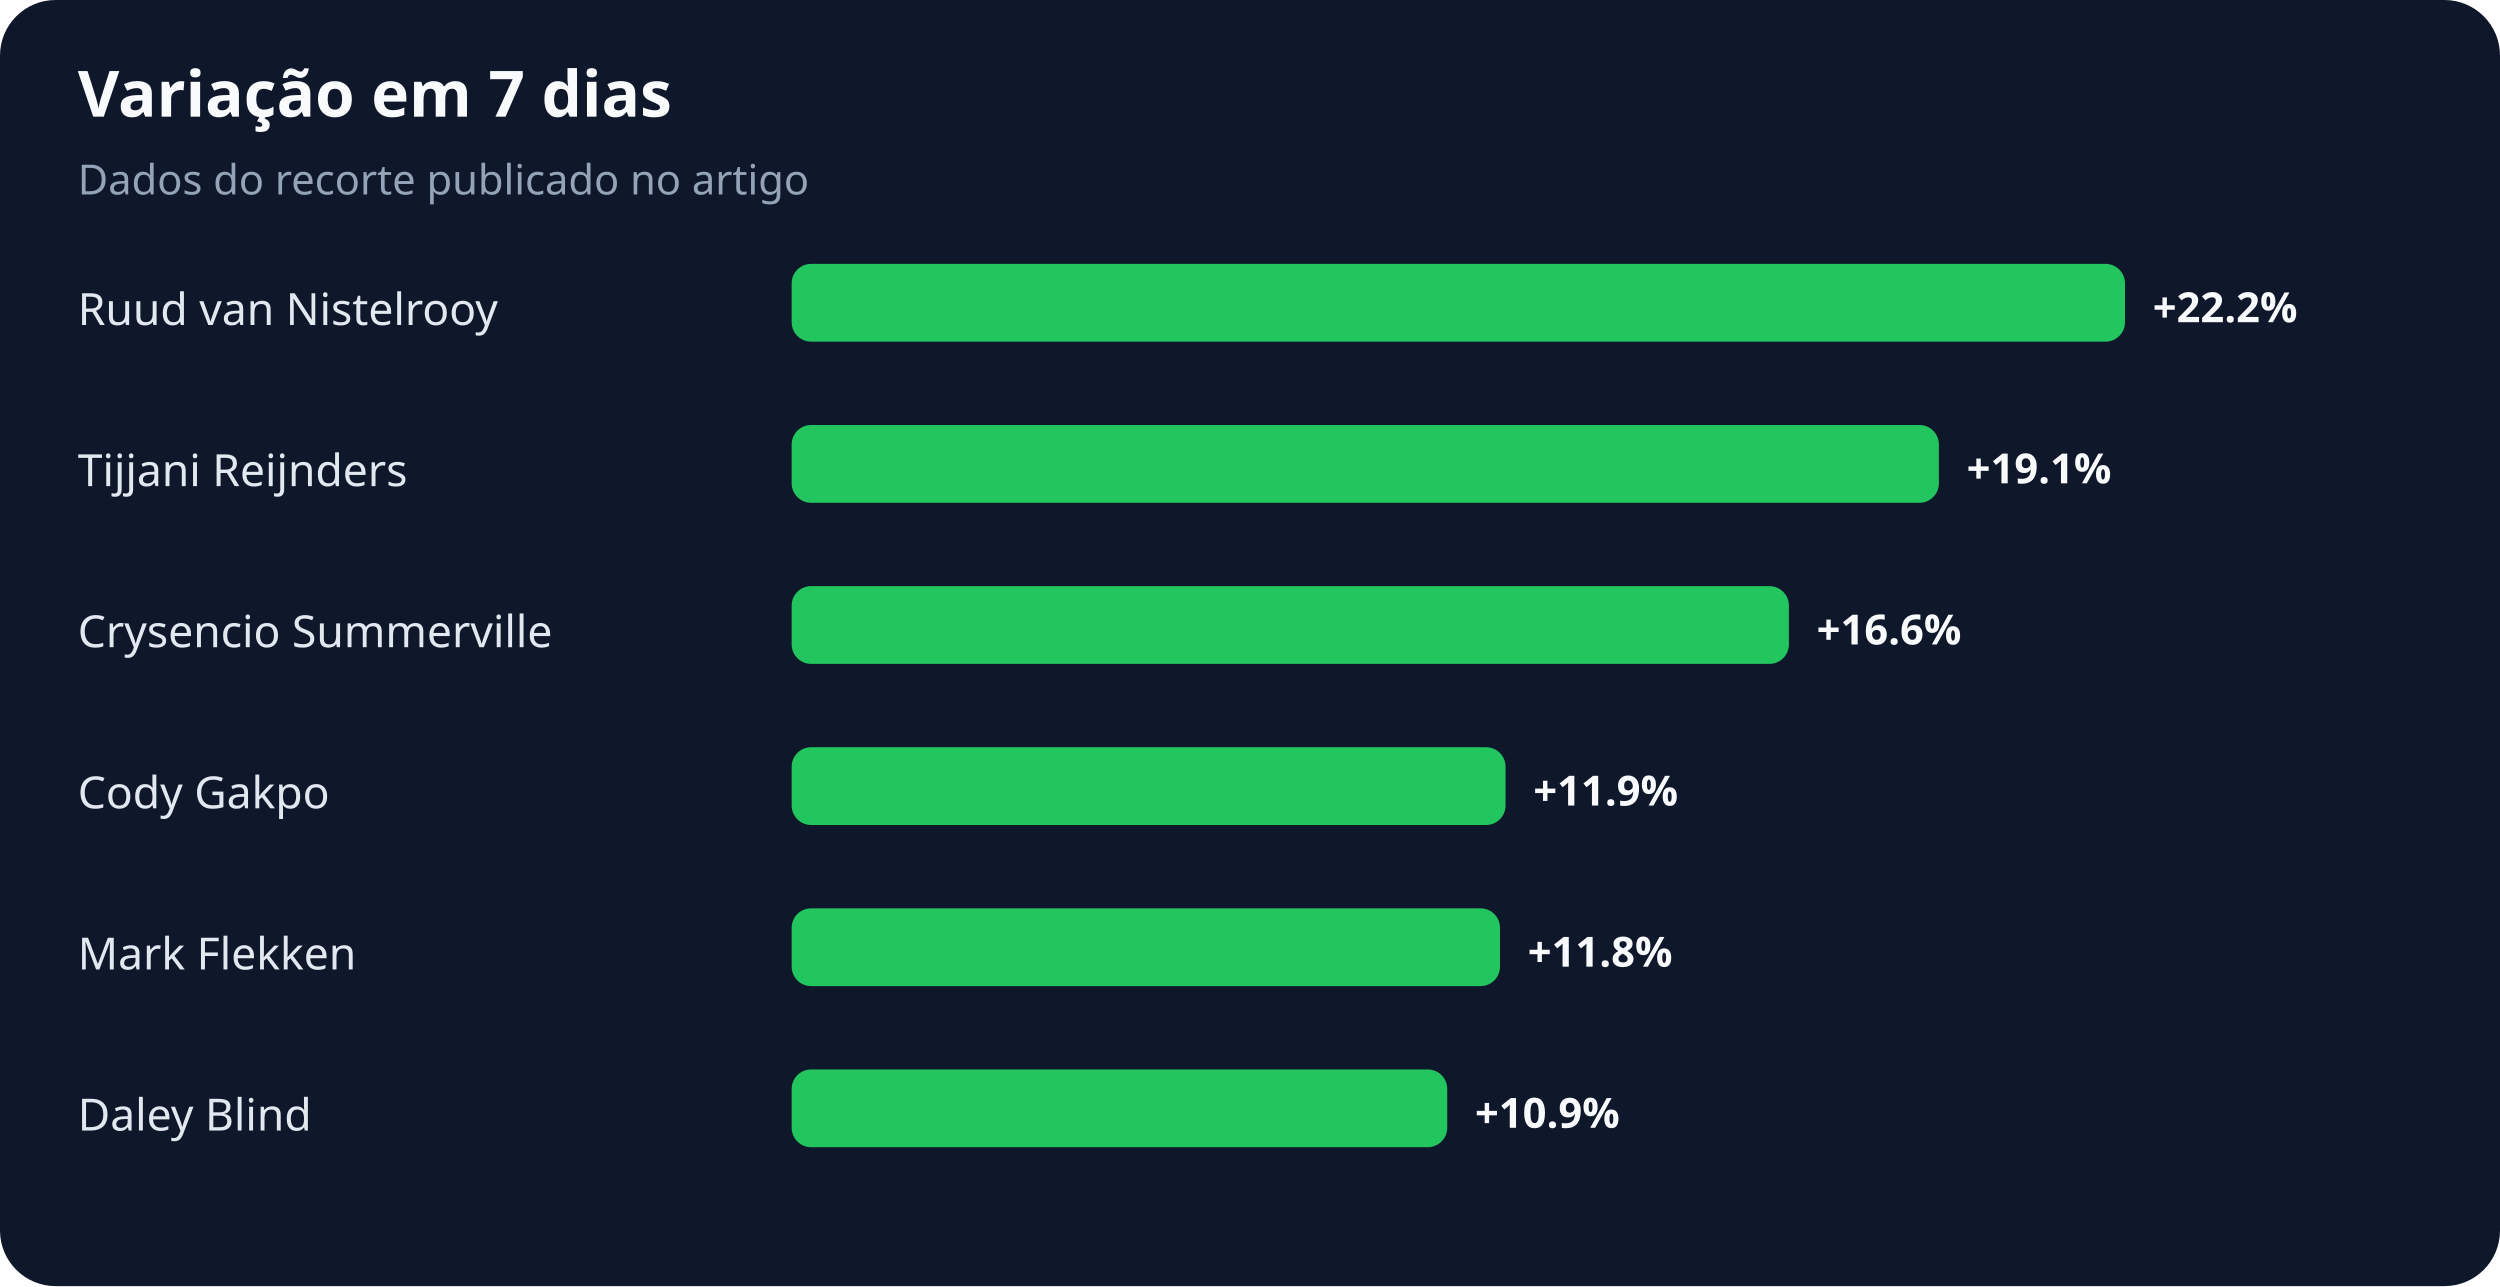
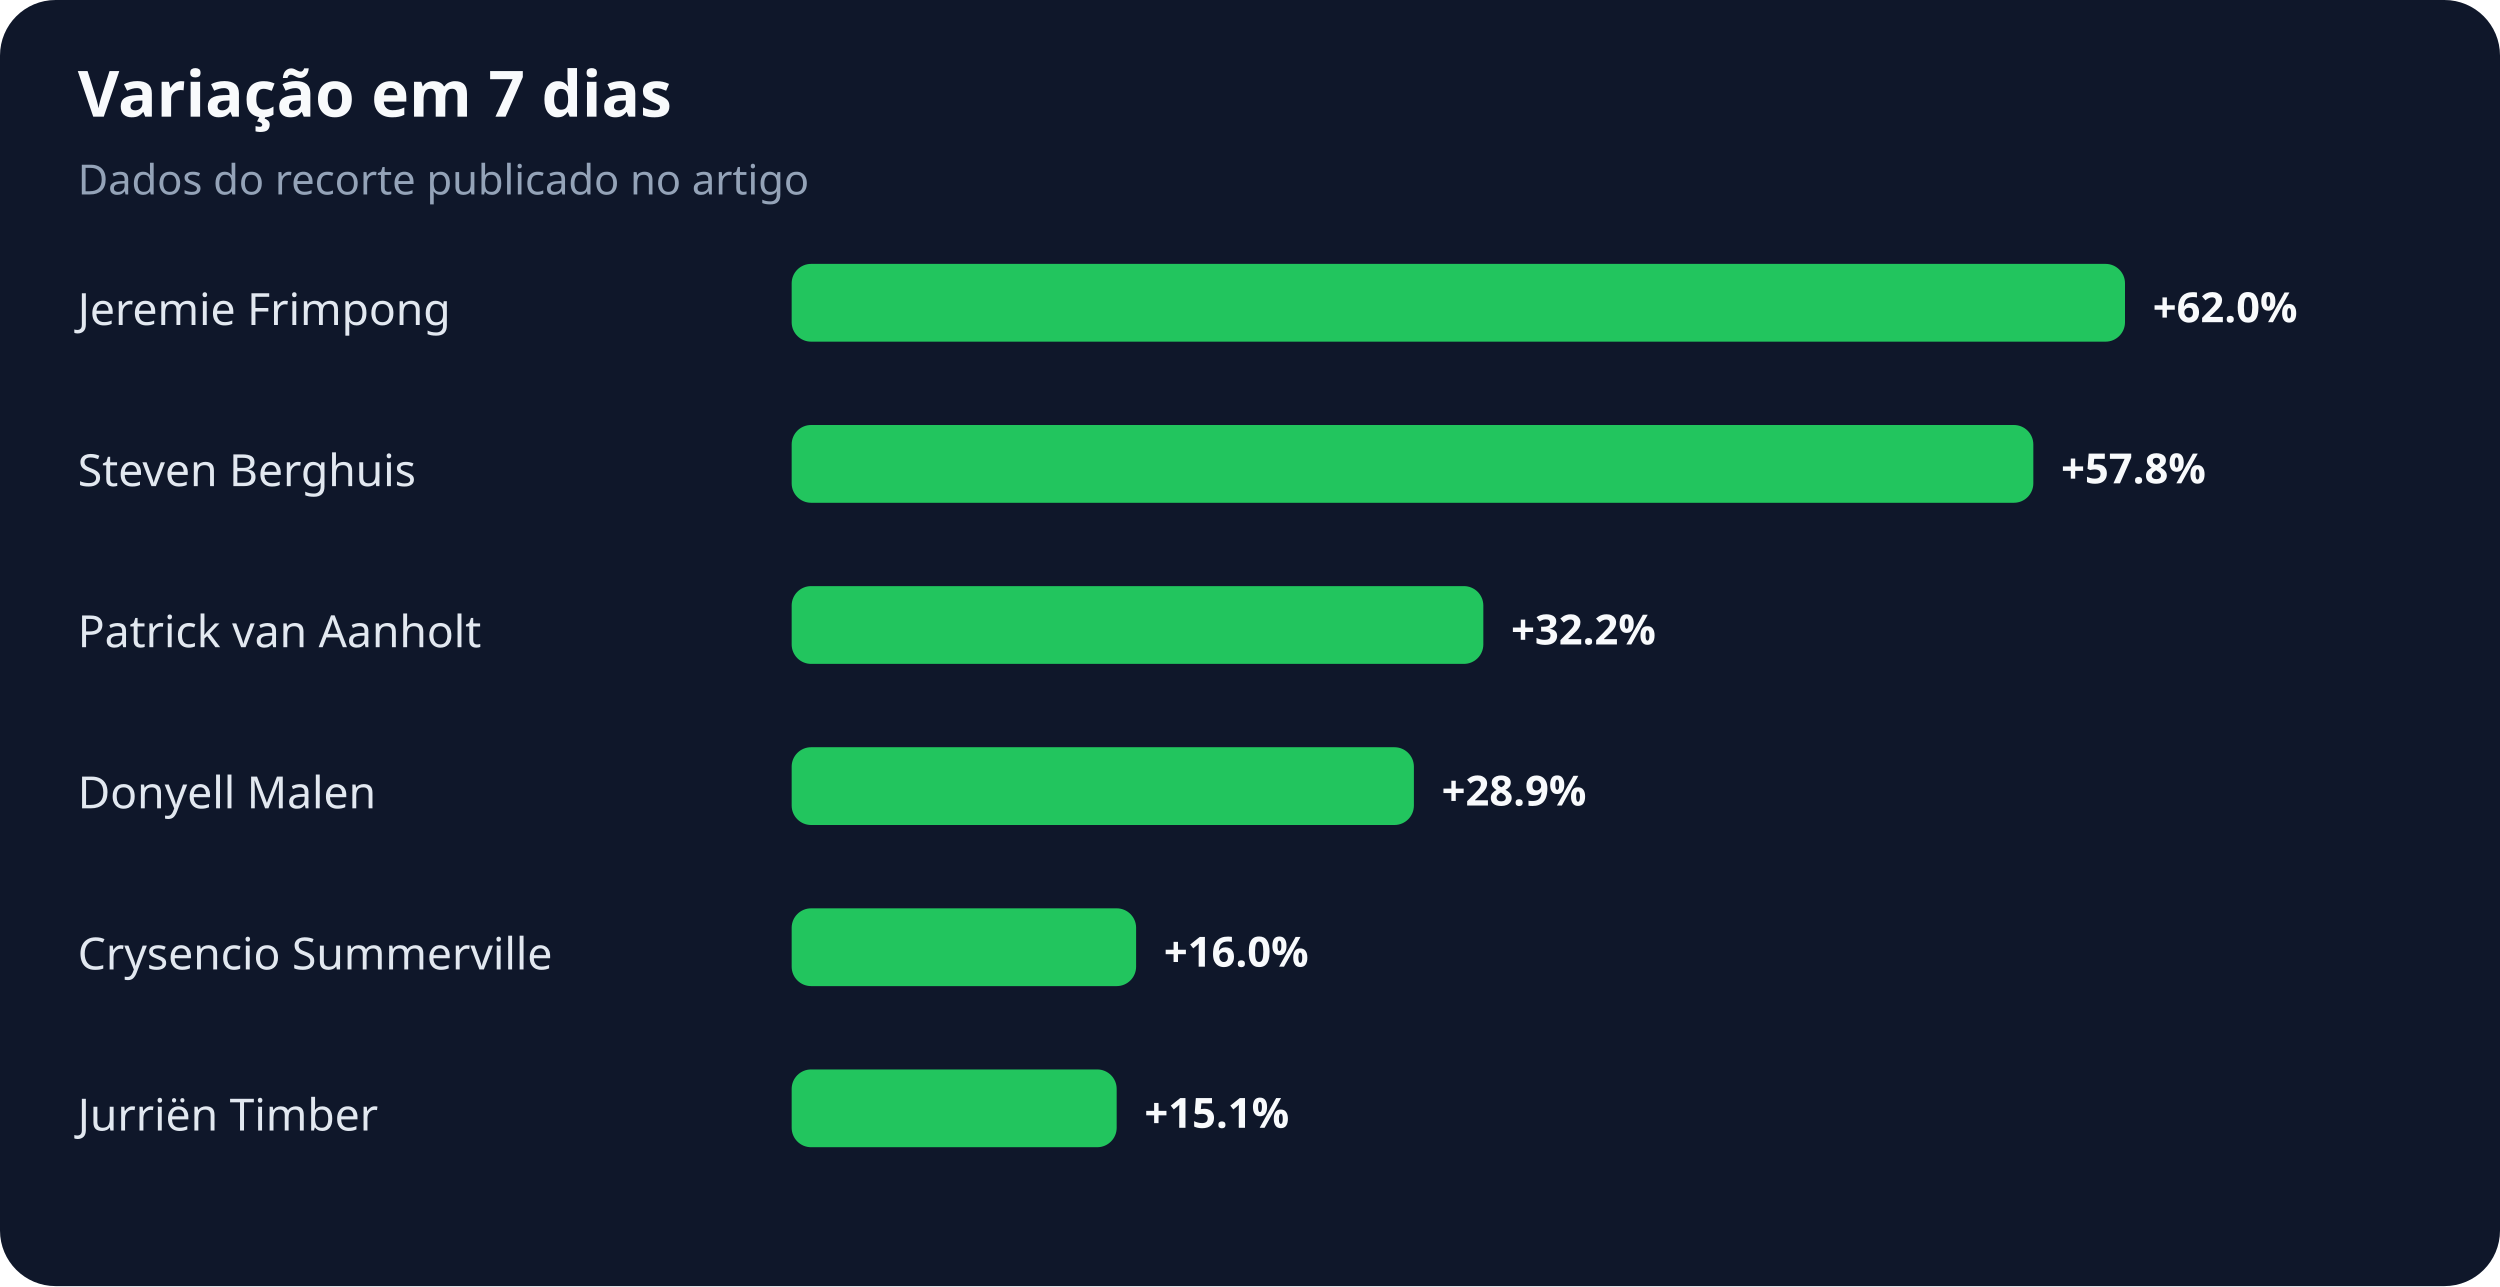
<svg xmlns="http://www.w3.org/2000/svg" width="900" height="463" viewBox="0 0 900 463" role="img" aria-labelledby="title desc">
  <rect width="100%" height="100%" rx="20" fill="#0f172a" />
  <text x="28" y="42" fill="#f8fafc" font-family="system-ui,sans-serif" font-size="23" font-weight="700">Variação em 7 dias</text>
  <text x="28" y="70" fill="#94a3b8" font-family="system-ui,sans-serif" font-size="15">Dados do recorte publicado no artigo</text>
-   <text x="28" y="117" fill="#e2e8f0" font-family="system-ui,sans-serif" font-size="16">Ruud van Nistelrooy</text>
+   <text x="28" y="117" fill="#e2e8f0" font-family="system-ui,sans-serif" font-size="16">Jeremie Frimpong</text>
  <rect x="285" y="95" width="480" height="28" rx="7" fill="#22c55e" />
-   <text x="775" y="116" fill="#f8fafc" font-family="system-ui,sans-serif" font-size="15" font-weight="700">+22.2%</text>
-   <text x="28" y="175" fill="#e2e8f0" font-family="system-ui,sans-serif" font-size="16">Tijjani Reijnders</text>
-   <rect x="285" y="153" width="413" height="28" rx="7" fill="#22c55e" />
-   <text x="708" y="174" fill="#f8fafc" font-family="system-ui,sans-serif" font-size="15" font-weight="700">+19.1%</text>
-   <text x="28" y="233" fill="#e2e8f0" font-family="system-ui,sans-serif" font-size="16">Crysencio Summerville</text>
-   <rect x="285" y="211" width="359" height="28" rx="7" fill="#22c55e" />
-   <text x="654" y="232" fill="#f8fafc" font-family="system-ui,sans-serif" font-size="15" font-weight="700">+16.6%</text>
-   <text x="28" y="291" fill="#e2e8f0" font-family="system-ui,sans-serif" font-size="16">Cody Gakpo</text>
-   <rect x="285" y="269" width="257" height="28" rx="7" fill="#22c55e" />
-   <text x="552" y="290" fill="#f8fafc" font-family="system-ui,sans-serif" font-size="15" font-weight="700">+11.9%</text>
-   <text x="28" y="349" fill="#e2e8f0" font-family="system-ui,sans-serif" font-size="16">Mark Flekken</text>
-   <rect x="285" y="327" width="255" height="28" rx="7" fill="#22c55e" />
-   <text x="550" y="348" fill="#f8fafc" font-family="system-ui,sans-serif" font-size="15" font-weight="700">+11.8%</text>
-   <text x="28" y="407" fill="#e2e8f0" font-family="system-ui,sans-serif" font-size="16">Daley Blind</text>
-   <rect x="285" y="385" width="236" height="28" rx="7" fill="#22c55e" />
-   <text x="531" y="406" fill="#f8fafc" font-family="system-ui,sans-serif" font-size="15" font-weight="700">+10.9%</text>
+   <text x="775" y="116" fill="#f8fafc" font-family="system-ui,sans-serif" font-size="15" font-weight="700">+62.0%</text>
+   <text x="28" y="175" fill="#e2e8f0" font-family="system-ui,sans-serif" font-size="16">Steven Berghuis</text>
+   <rect x="285" y="153" width="447" height="28" rx="7" fill="#22c55e" />
+   <text x="742" y="174" fill="#f8fafc" font-family="system-ui,sans-serif" font-size="15" font-weight="700">+57.8%</text>
+   <text x="28" y="233" fill="#e2e8f0" font-family="system-ui,sans-serif" font-size="16">Patrick van Aanholt</text>
+   <rect x="285" y="211" width="249" height="28" rx="7" fill="#22c55e" />
+   <text x="544" y="232" fill="#f8fafc" font-family="system-ui,sans-serif" font-size="15" font-weight="700">+32.2%</text>
+   <text x="28" y="291" fill="#e2e8f0" font-family="system-ui,sans-serif" font-size="16">Donyell Malen</text>
+   <rect x="285" y="269" width="224" height="28" rx="7" fill="#22c55e" />
+   <text x="519" y="290" fill="#f8fafc" font-family="system-ui,sans-serif" font-size="15" font-weight="700">+28.9%</text>
+   <text x="28" y="349" fill="#e2e8f0" font-family="system-ui,sans-serif" font-size="16">Crysencio Summerville</text>
+   <rect x="285" y="327" width="124" height="28" rx="7" fill="#22c55e" />
+   <text x="419" y="348" fill="#f8fafc" font-family="system-ui,sans-serif" font-size="15" font-weight="700">+16.0%</text>
+   <text x="28" y="407" fill="#e2e8f0" font-family="system-ui,sans-serif" font-size="16">Jurriën Timber</text>
+   <rect x="285" y="385" width="117" height="28" rx="7" fill="#22c55e" />
+   <text x="412" y="406" fill="#f8fafc" font-family="system-ui,sans-serif" font-size="15" font-weight="700">+15.1%</text>
</svg>
